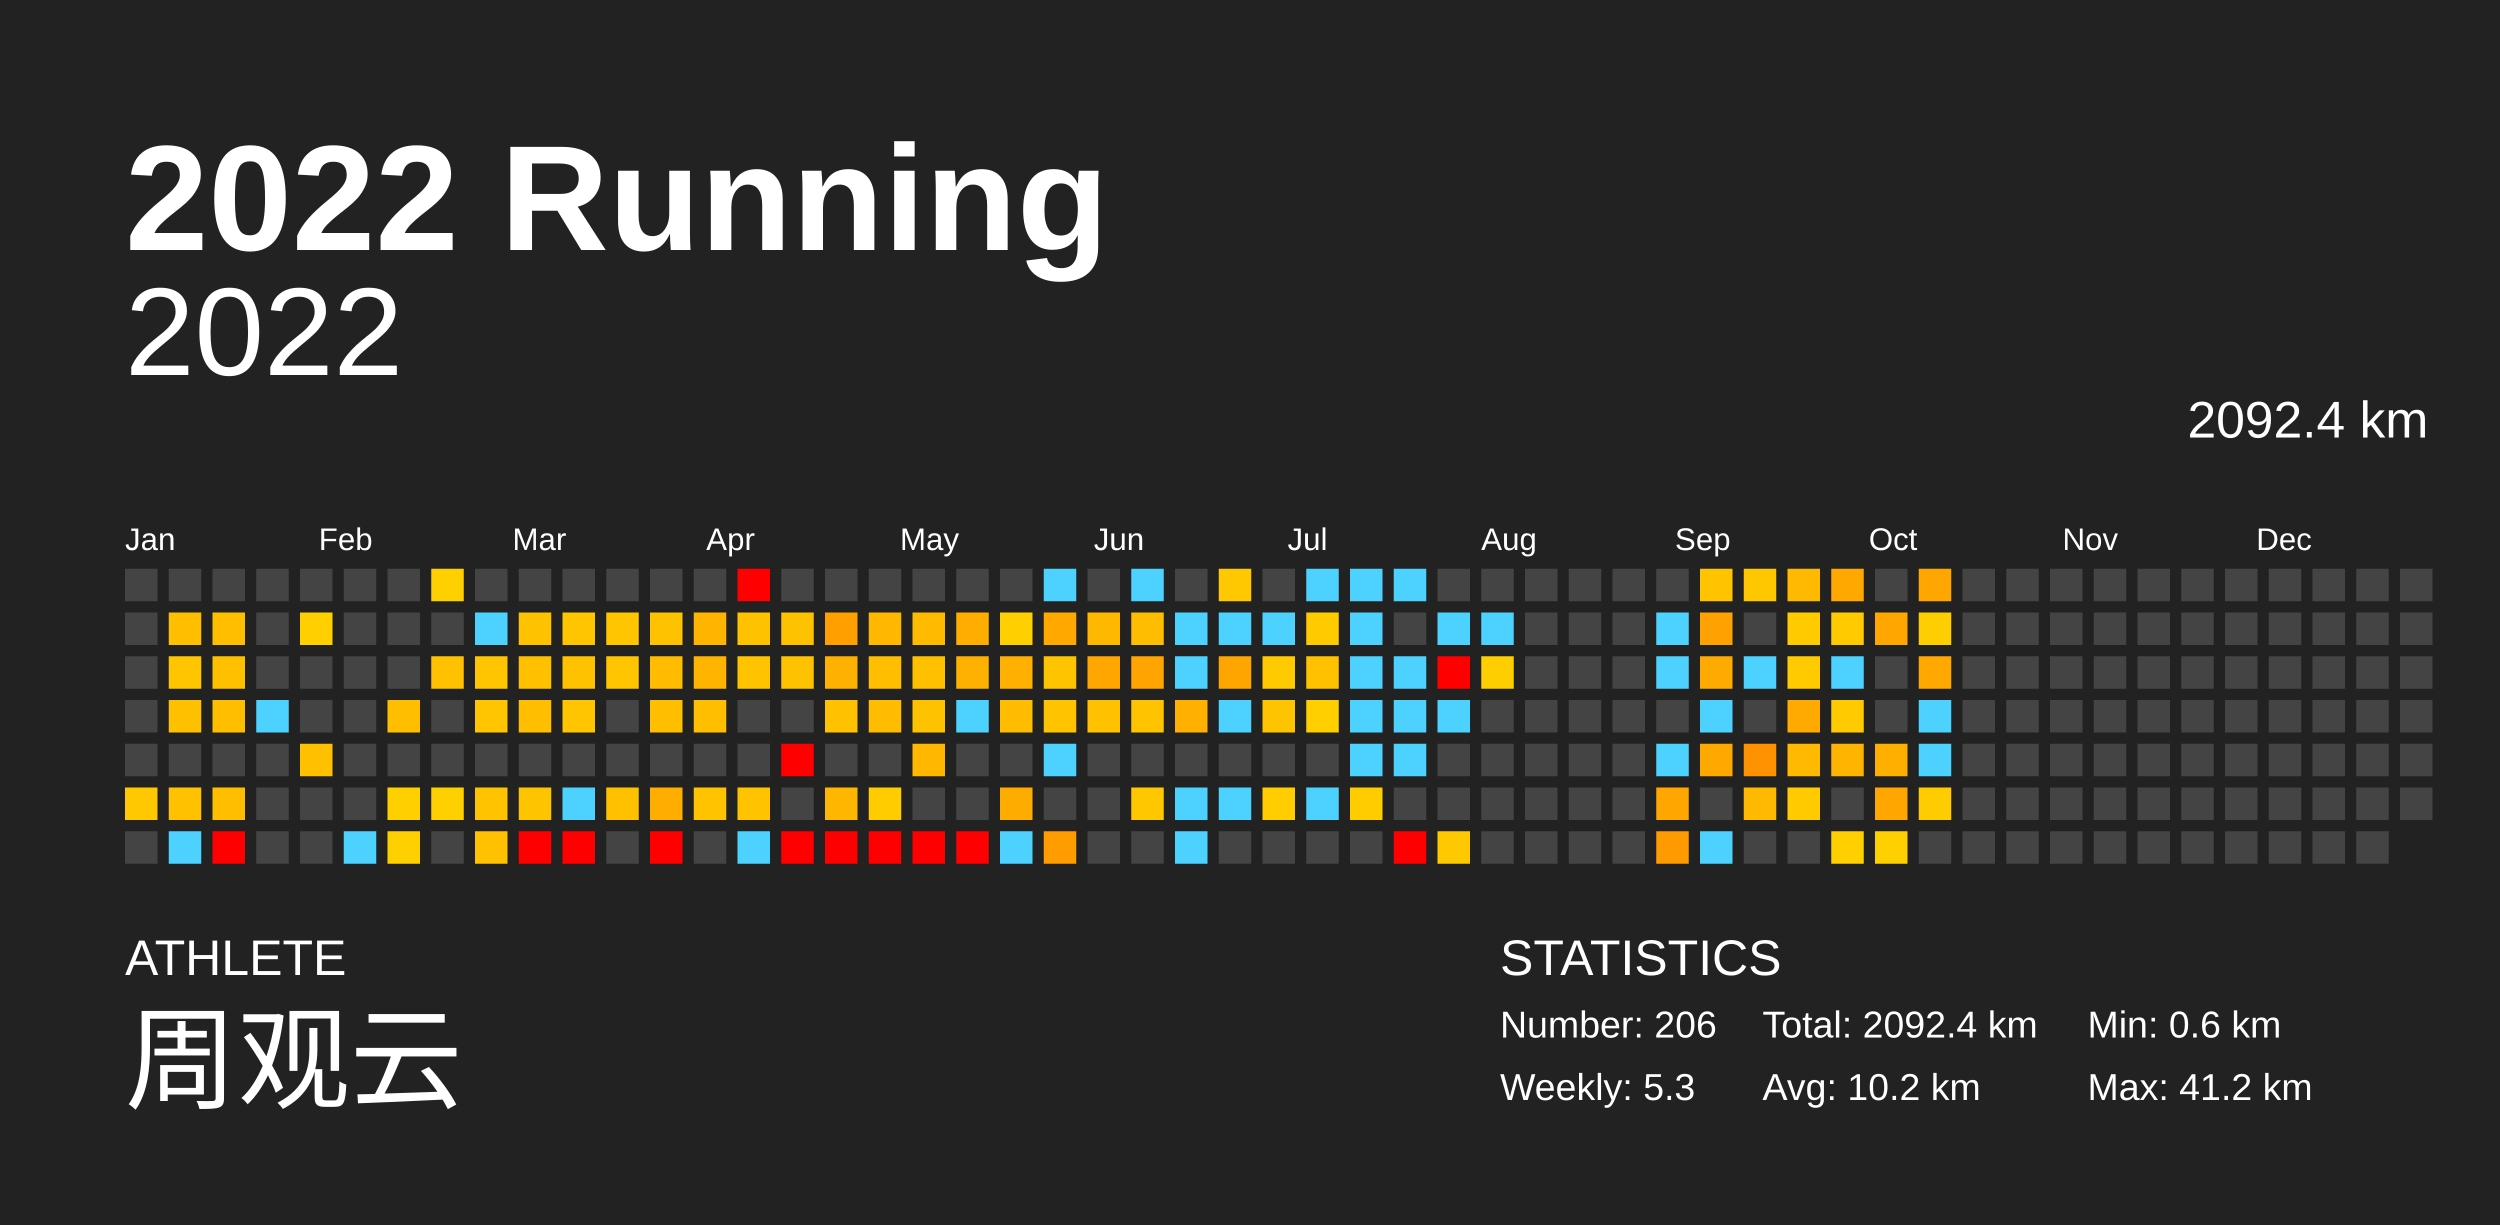
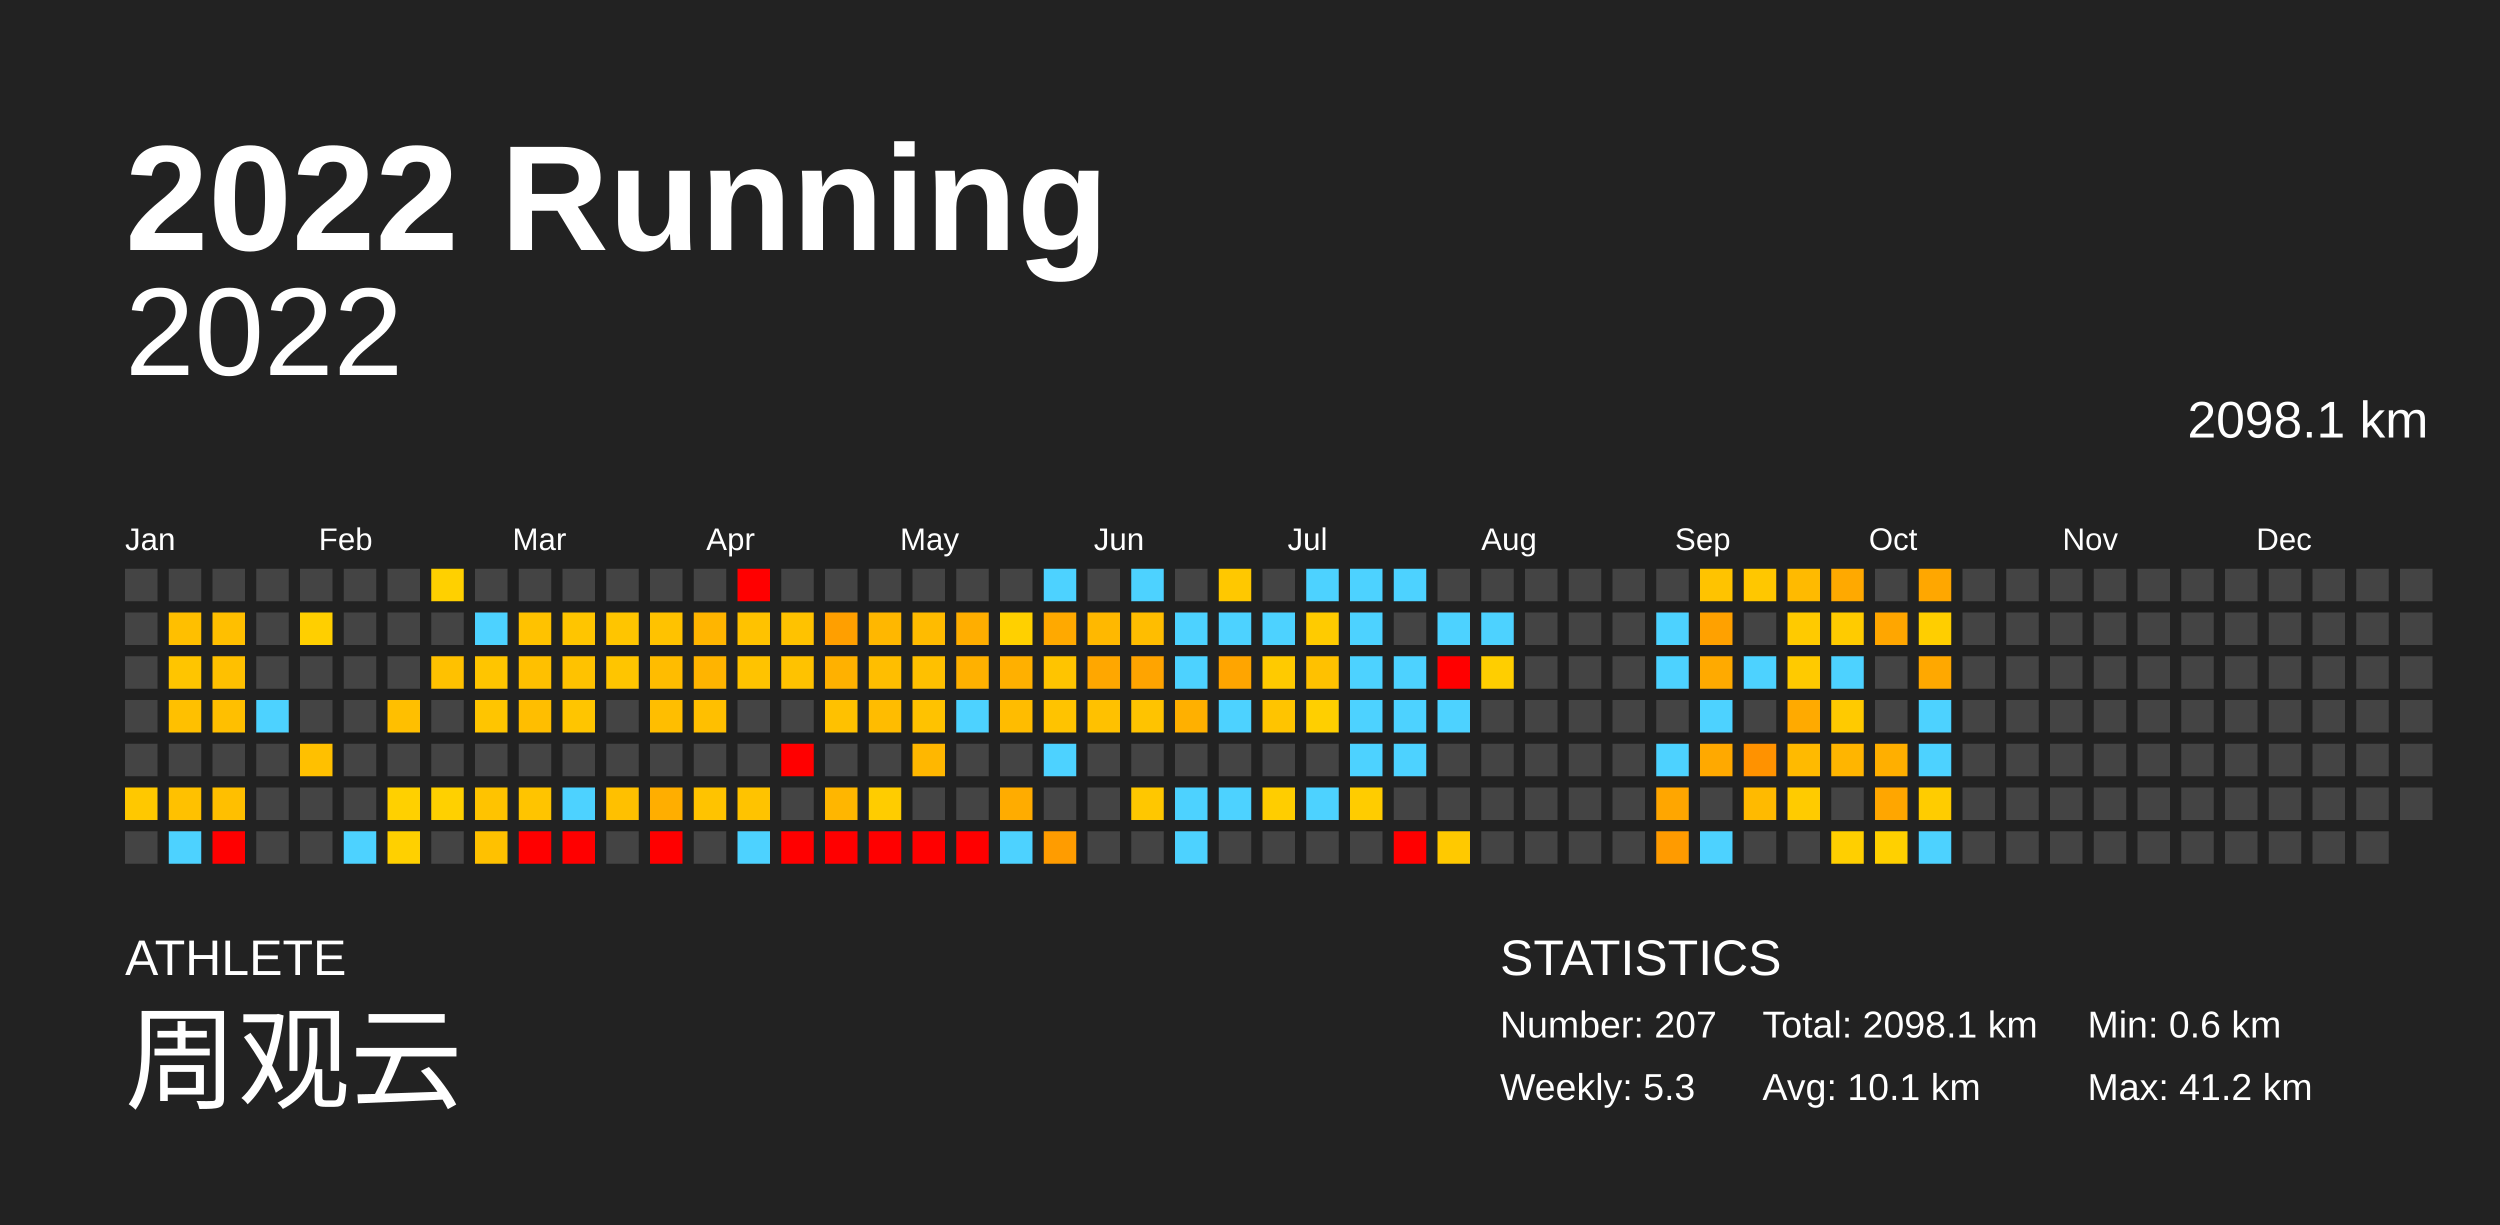
<svg xmlns="http://www.w3.org/2000/svg" baseProfile="full" height="98mm" version="1.1" viewBox="0,0,200,98" width="200mm">
  <defs />
  <rect fill="#222222" height="98" width="200" x="0" y="0" />
  <text fill="#FFFFFF" style="font-size:12px; font-family:Arial; font-weight:bold;" x="10" y="20">2022 Running</text>
  <text fill="#FFFFFF" style="font-size:4px; font-family:Arial" x="10" y="78">ATHLETE</text>
  <text fill="#FFFFFF" style="font-size:9px; font-family:Arial" x="10" y="88">周观云</text>
  <text fill="#FFFFFF" style="font-size:4px; font-family:Arial" x="120" y="78">STATISTICS</text>
-   <text fill="#FFFFFF" style="font-size:3px; font-family:Arial" x="120" y="83">Number: 206</text>
+   <text fill="#FFFFFF" style="font-size:3px; font-family:Arial" x="120" y="83">Number: 207</text>
  <text fill="#FFFFFF" style="font-size:3px; font-family:Arial" x="120" y="88">Weekly: 5.3</text>
-   <text fill="#FFFFFF" style="font-size:3px; font-family:Arial" x="141" y="83">Total: 2092.4 km</text>
-   <text fill="#FFFFFF" style="font-size:3px; font-family:Arial" x="141" y="88">Avg: 10.2 km</text>
+   <text fill="#FFFFFF" style="font-size:3px; font-family:Arial" x="141" y="83">Total: 2098.1 km</text>
+   <text fill="#FFFFFF" style="font-size:3px; font-family:Arial" x="141" y="88">Avg: 10.1 km</text>
  <text fill="#FFFFFF" style="font-size:3px; font-family:Arial" x="167" y="83">Min: 0.6 km</text>
  <text fill="#FFFFFF" style="font-size:3px; font-family:Arial" x="167" y="88">Max: 41.2 km</text>
  <text alignment-baseline="hanging" fill="#FFFFFF" style="font-size:10.0px; font-family:Arial;" x="10" y="30">2022</text>
-   <text alignment-baseline="hanging" fill="#FFFFFF" style="font-size:4.125px; font-family:Arial;" x="175" y="35">2092.4 km</text>
+   <text alignment-baseline="hanging" fill="#FFFFFF" style="font-size:4.125px; font-family:Arial;" x="175" y="35">2098.1 km</text>
  <text fill="#FFFFFF" style="font-size:2.5px; font-family:Arial" x="10.0" y="44">Jan</text>
  <text fill="#FFFFFF" style="font-size:2.5px; font-family:Arial" x="25.5" y="44">Feb</text>
  <text fill="#FFFFFF" style="font-size:2.5px; font-family:Arial" x="41.0" y="44">Mar</text>
  <text fill="#FFFFFF" style="font-size:2.5px; font-family:Arial" x="56.5" y="44">Apr</text>
  <text fill="#FFFFFF" style="font-size:2.5px; font-family:Arial" x="72.0" y="44">May</text>
  <text fill="#FFFFFF" style="font-size:2.5px; font-family:Arial" x="87.5" y="44">Jun</text>
  <text fill="#FFFFFF" style="font-size:2.5px; font-family:Arial" x="103.0" y="44">Jul</text>
  <text fill="#FFFFFF" style="font-size:2.5px; font-family:Arial" x="118.5" y="44">Aug</text>
  <text fill="#FFFFFF" style="font-size:2.5px; font-family:Arial" x="134.0" y="44">Sep</text>
  <text fill="#FFFFFF" style="font-size:2.5px; font-family:Arial" x="149.5" y="44">Oct</text>
  <text fill="#FFFFFF" style="font-size:2.5px; font-family:Arial" x="165.0" y="44">Nov</text>
  <text fill="#FFFFFF" style="font-size:2.5px; font-family:Arial" x="180.5" y="44">Dec</text>
  <rect fill="#444444" height="2.6" width="2.6" x="10.0" y="45.5" />
  <rect fill="#444444" height="2.6" width="2.6" x="10.0" y="49.0" />
  <rect fill="#444444" height="2.6" width="2.6" x="10.0" y="52.5" />
  <rect fill="#444444" height="2.6" width="2.6" x="10.0" y="56.0" />
  <rect fill="#444444" height="2.6" width="2.6" x="10.0" y="59.5" />
  <rect fill="#ffc800" height="2.6" width="2.6" x="10.0" y="63.0" />
  <rect fill="#444444" height="2.6" width="2.6" x="10.0" y="66.5" />
  <rect fill="#444444" height="2.6" width="2.6" x="13.5" y="45.5" />
  <rect fill="#ffbf00" height="2.6" width="2.6" x="13.5" y="49.0" />
  <rect fill="#ffc500" height="2.6" width="2.6" x="13.5" y="52.5" />
  <rect fill="#ffc000" height="2.6" width="2.6" x="13.5" y="56.0" />
  <rect fill="#444444" height="2.6" width="2.6" x="13.5" y="59.5" />
  <rect fill="#ffc100" height="2.6" width="2.6" x="13.5" y="63.0" />
  <rect fill="#4dd2ff" height="2.6" width="2.6" x="13.5" y="66.5" />
  <rect fill="#444444" height="2.6" width="2.6" x="17.0" y="45.5" />
  <rect fill="#ffbf00" height="2.6" width="2.6" x="17.0" y="49.0" />
  <rect fill="#ffc000" height="2.6" width="2.6" x="17.0" y="52.5" />
  <rect fill="#ffbf00" height="2.6" width="2.6" x="17.0" y="56.0" />
  <rect fill="#444444" height="2.6" width="2.6" x="17.0" y="59.5" />
  <rect fill="#ffbf00" height="2.6" width="2.6" x="17.0" y="63.0" />
  <rect fill="red" height="2.6" width="2.6" x="17.0" y="66.5" />
  <rect fill="#444444" height="2.6" width="2.6" x="20.5" y="45.5" />
  <rect fill="#444444" height="2.6" width="2.6" x="20.5" y="49.0" />
  <rect fill="#444444" height="2.6" width="2.6" x="20.5" y="52.5" />
  <rect fill="#4dd2ff" height="2.6" width="2.6" x="20.5" y="56.0" />
  <rect fill="#444444" height="2.6" width="2.6" x="20.5" y="59.5" />
  <rect fill="#444444" height="2.6" width="2.6" x="20.5" y="63.0" />
  <rect fill="#444444" height="2.6" width="2.6" x="20.5" y="66.5" />
  <rect fill="#444444" height="2.6" width="2.6" x="24.0" y="45.5" />
  <rect fill="#ffcf00" height="2.6" width="2.6" x="24.0" y="49.0" />
  <rect fill="#444444" height="2.6" width="2.6" x="24.0" y="52.5" />
  <rect fill="#444444" height="2.6" width="2.6" x="24.0" y="56.0" />
  <rect fill="#ffc000" height="2.6" width="2.6" x="24.0" y="59.5" />
  <rect fill="#444444" height="2.6" width="2.6" x="24.0" y="63.0" />
  <rect fill="#444444" height="2.6" width="2.6" x="24.0" y="66.5" />
  <rect fill="#444444" height="2.6" width="2.6" x="27.5" y="45.5" />
  <rect fill="#444444" height="2.6" width="2.6" x="27.5" y="49.0" />
  <rect fill="#444444" height="2.6" width="2.6" x="27.5" y="52.5" />
  <rect fill="#444444" height="2.6" width="2.6" x="27.5" y="56.0" />
  <rect fill="#444444" height="2.6" width="2.6" x="27.5" y="59.5" />
  <rect fill="#444444" height="2.6" width="2.6" x="27.5" y="63.0" />
  <rect fill="#4dd2ff" height="2.6" width="2.6" x="27.5" y="66.5" />
  <rect fill="#444444" height="2.6" width="2.6" x="31.0" y="45.5" />
  <rect fill="#444444" height="2.6" width="2.6" x="31.0" y="49.0" />
  <rect fill="#444444" height="2.6" width="2.6" x="31.0" y="52.5" />
  <rect fill="#ffbf00" height="2.6" width="2.6" x="31.0" y="56.0" />
  <rect fill="#444444" height="2.6" width="2.6" x="31.0" y="59.5" />
  <rect fill="#ffd000" height="2.6" width="2.6" x="31.0" y="63.0" />
  <rect fill="#ffd000" height="2.6" width="2.6" x="31.0" y="66.5" />
  <rect fill="#ffd000" height="2.6" width="2.6" x="34.5" y="45.5" />
  <rect fill="#444444" height="2.6" width="2.6" x="34.5" y="49.0" />
  <rect fill="#ffc100" height="2.6" width="2.6" x="34.5" y="52.5" />
  <rect fill="#444444" height="2.6" width="2.6" x="34.5" y="56.0" />
  <rect fill="#444444" height="2.6" width="2.6" x="34.5" y="59.5" />
  <rect fill="#ffd000" height="2.6" width="2.6" x="34.5" y="63.0" />
  <rect fill="#444444" height="2.6" width="2.6" x="34.5" y="66.5" />
  <rect fill="#444444" height="2.6" width="2.6" x="38.0" y="45.5" />
  <rect fill="#4dd2ff" height="2.6" width="2.6" x="38.0" y="49.0" />
  <rect fill="#ffc500" height="2.6" width="2.6" x="38.0" y="52.5" />
  <rect fill="#ffc500" height="2.6" width="2.6" x="38.0" y="56.0" />
  <rect fill="#444444" height="2.6" width="2.6" x="38.0" y="59.5" />
  <rect fill="#ffc300" height="2.6" width="2.6" x="38.0" y="63.0" />
  <rect fill="#ffc100" height="2.6" width="2.6" x="38.0" y="66.5" />
  <rect fill="#444444" height="2.6" width="2.6" x="41.5" y="45.5" />
  <rect fill="#ffc200" height="2.6" width="2.6" x="41.5" y="49.0" />
  <rect fill="#ffc000" height="2.6" width="2.6" x="41.5" y="52.5" />
  <rect fill="#ffbe00" height="2.6" width="2.6" x="41.5" y="56.0" />
  <rect fill="#444444" height="2.6" width="2.6" x="41.5" y="59.5" />
  <rect fill="#ffc400" height="2.6" width="2.6" x="41.5" y="63.0" />
  <rect fill="red" height="2.6" width="2.6" x="41.5" y="66.5" />
  <rect fill="#444444" height="2.6" width="2.6" x="45.0" y="45.5" />
  <rect fill="#ffc500" height="2.6" width="2.6" x="45.0" y="49.0" />
  <rect fill="#ffc200" height="2.6" width="2.6" x="45.0" y="52.5" />
  <rect fill="#ffc500" height="2.6" width="2.6" x="45.0" y="56.0" />
  <rect fill="#444444" height="2.6" width="2.6" x="45.0" y="59.5" />
  <rect fill="#4dd2ff" height="2.6" width="2.6" x="45.0" y="63.0" />
  <rect fill="red" height="2.6" width="2.6" x="45.0" y="66.5" />
  <rect fill="#444444" height="2.6" width="2.6" x="48.5" y="45.5" />
  <rect fill="#ffc500" height="2.6" width="2.6" x="48.5" y="49.0" />
  <rect fill="#ffc500" height="2.6" width="2.6" x="48.5" y="52.5" />
  <rect fill="#444444" height="2.6" width="2.6" x="48.5" y="56.0" />
  <rect fill="#444444" height="2.6" width="2.6" x="48.5" y="59.5" />
  <rect fill="#ffc000" height="2.6" width="2.6" x="48.5" y="63.0" />
  <rect fill="#444444" height="2.6" width="2.6" x="48.5" y="66.5" />
  <rect fill="#444444" height="2.6" width="2.6" x="52.0" y="45.5" />
  <rect fill="#ffc200" height="2.6" width="2.6" x="52.0" y="49.0" />
  <rect fill="#ffbc00" height="2.6" width="2.6" x="52.0" y="52.5" />
  <rect fill="#ffbe00" height="2.6" width="2.6" x="52.0" y="56.0" />
  <rect fill="#444444" height="2.6" width="2.6" x="52.0" y="59.5" />
  <rect fill="#ffae00" height="2.6" width="2.6" x="52.0" y="63.0" />
  <rect fill="red" height="2.6" width="2.6" x="52.0" y="66.5" />
  <rect fill="#444444" height="2.6" width="2.6" x="55.5" y="45.5" />
  <rect fill="#ffb500" height="2.6" width="2.6" x="55.5" y="49.0" />
  <rect fill="#ffb400" height="2.6" width="2.6" x="55.5" y="52.5" />
  <rect fill="#ffbf00" height="2.6" width="2.6" x="55.5" y="56.0" />
  <rect fill="#444444" height="2.6" width="2.6" x="55.5" y="59.5" />
  <rect fill="#ffc300" height="2.6" width="2.6" x="55.5" y="63.0" />
  <rect fill="#444444" height="2.6" width="2.6" x="55.5" y="66.5" />
  <rect fill="red" height="2.6" width="2.6" x="59.0" y="45.5" />
  <rect fill="#ffc200" height="2.6" width="2.6" x="59.0" y="49.0" />
  <rect fill="#ffc300" height="2.6" width="2.6" x="59.0" y="52.5" />
  <rect fill="#444444" height="2.6" width="2.6" x="59.0" y="56.0" />
  <rect fill="#444444" height="2.6" width="2.6" x="59.0" y="59.5" />
  <rect fill="#ffc300" height="2.6" width="2.6" x="59.0" y="63.0" />
  <rect fill="#4dd2ff" height="2.6" width="2.6" x="59.0" y="66.5" />
  <rect fill="#444444" height="2.6" width="2.6" x="62.5" y="45.5" />
  <rect fill="#ffc200" height="2.6" width="2.6" x="62.5" y="49.0" />
  <rect fill="#ffc200" height="2.6" width="2.6" x="62.5" y="52.5" />
  <rect fill="#444444" height="2.6" width="2.6" x="62.5" y="56.0" />
  <rect fill="red" height="2.6" width="2.6" x="62.5" y="59.5" />
  <rect fill="#444444" height="2.6" width="2.6" x="62.5" y="63.0" />
  <rect fill="red" height="2.6" width="2.6" x="62.5" y="66.5" />
  <rect fill="#444444" height="2.6" width="2.6" x="66.0" y="45.5" />
  <rect fill="#ff9f00" height="2.6" width="2.6" x="66.0" y="49.0" />
  <rect fill="#ffb100" height="2.6" width="2.6" x="66.0" y="52.5" />
  <rect fill="#ffc100" height="2.6" width="2.6" x="66.0" y="56.0" />
  <rect fill="#444444" height="2.6" width="2.6" x="66.0" y="59.5" />
  <rect fill="#ffb600" height="2.6" width="2.6" x="66.0" y="63.0" />
  <rect fill="red" height="2.6" width="2.6" x="66.0" y="66.5" />
  <rect fill="#444444" height="2.6" width="2.6" x="69.5" y="45.5" />
  <rect fill="#ffb700" height="2.6" width="2.6" x="69.5" y="49.0" />
  <rect fill="#ffbe00" height="2.6" width="2.6" x="69.5" y="52.5" />
  <rect fill="#ffbc00" height="2.6" width="2.6" x="69.5" y="56.0" />
  <rect fill="#444444" height="2.6" width="2.6" x="69.5" y="59.5" />
  <rect fill="#ffcc00" height="2.6" width="2.6" x="69.5" y="63.0" />
  <rect fill="red" height="2.6" width="2.6" x="69.5" y="66.5" />
  <rect fill="#444444" height="2.6" width="2.6" x="73.0" y="45.5" />
  <rect fill="#ffbb00" height="2.6" width="2.6" x="73.0" y="49.0" />
  <rect fill="#ffc000" height="2.6" width="2.6" x="73.0" y="52.5" />
  <rect fill="#ffc200" height="2.6" width="2.6" x="73.0" y="56.0" />
  <rect fill="#ffb700" height="2.6" width="2.6" x="73.0" y="59.5" />
  <rect fill="#444444" height="2.6" width="2.6" x="73.0" y="63.0" />
  <rect fill="red" height="2.6" width="2.6" x="73.0" y="66.5" />
  <rect fill="#444444" height="2.6" width="2.6" x="76.5" y="45.5" />
  <rect fill="#ffae00" height="2.6" width="2.6" x="76.5" y="49.0" />
  <rect fill="#ffb100" height="2.6" width="2.6" x="76.5" y="52.5" />
  <rect fill="#4dd2ff" height="2.6" width="2.6" x="76.5" y="56.0" />
  <rect fill="#444444" height="2.6" width="2.6" x="76.5" y="59.5" />
  <rect fill="#444444" height="2.6" width="2.6" x="76.5" y="63.0" />
  <rect fill="red" height="2.6" width="2.6" x="76.5" y="66.5" />
  <rect fill="#444444" height="2.6" width="2.6" x="80.0" y="45.5" />
  <rect fill="#ffd000" height="2.6" width="2.6" x="80.0" y="49.0" />
  <rect fill="#ffb000" height="2.6" width="2.6" x="80.0" y="52.5" />
  <rect fill="#ffbc00" height="2.6" width="2.6" x="80.0" y="56.0" />
  <rect fill="#444444" height="2.6" width="2.6" x="80.0" y="59.5" />
  <rect fill="#ffac00" height="2.6" width="2.6" x="80.0" y="63.0" />
  <rect fill="#4dd2ff" height="2.6" width="2.6" x="80.0" y="66.5" />
  <rect fill="#4dd2ff" height="2.6" width="2.6" x="83.5" y="45.5" />
  <rect fill="#ffa900" height="2.6" width="2.6" x="83.5" y="49.0" />
  <rect fill="#ffc400" height="2.6" width="2.6" x="83.5" y="52.5" />
  <rect fill="#ffc300" height="2.6" width="2.6" x="83.5" y="56.0" />
  <rect fill="#4dd2ff" height="2.6" width="2.6" x="83.5" y="59.5" />
  <rect fill="#444444" height="2.6" width="2.6" x="83.5" y="63.0" />
  <rect fill="#ff9c00" height="2.6" width="2.6" x="83.5" y="66.5" />
  <rect fill="#444444" height="2.6" width="2.6" x="87.0" y="45.5" />
  <rect fill="#ffb800" height="2.6" width="2.6" x="87.0" y="49.0" />
  <rect fill="#ffa700" height="2.6" width="2.6" x="87.0" y="52.5" />
  <rect fill="#ffc100" height="2.6" width="2.6" x="87.0" y="56.0" />
  <rect fill="#444444" height="2.6" width="2.6" x="87.0" y="59.5" />
  <rect fill="#444444" height="2.6" width="2.6" x="87.0" y="63.0" />
  <rect fill="#444444" height="2.6" width="2.6" x="87.0" y="66.5" />
  <rect fill="#4dd2ff" height="2.6" width="2.6" x="90.5" y="45.5" />
  <rect fill="#ffbd00" height="2.6" width="2.6" x="90.5" y="49.0" />
  <rect fill="#ffa400" height="2.6" width="2.6" x="90.5" y="52.5" />
  <rect fill="#ffc300" height="2.6" width="2.6" x="90.5" y="56.0" />
  <rect fill="#444444" height="2.6" width="2.6" x="90.5" y="59.5" />
  <rect fill="#ffc700" height="2.6" width="2.6" x="90.5" y="63.0" />
  <rect fill="#444444" height="2.6" width="2.6" x="90.5" y="66.5" />
  <rect fill="#444444" height="2.6" width="2.6" x="94.0" y="45.5" />
  <rect fill="#4dd2ff" height="2.6" width="2.6" x="94.0" y="49.0" />
  <rect fill="#4dd2ff" height="2.6" width="2.6" x="94.0" y="52.5" />
  <rect fill="#ffb000" height="2.6" width="2.6" x="94.0" y="56.0" />
  <rect fill="#444444" height="2.6" width="2.6" x="94.0" y="59.5" />
  <rect fill="#4dd2ff" height="2.6" width="2.6" x="94.0" y="63.0" />
  <rect fill="#4dd2ff" height="2.6" width="2.6" x="94.0" y="66.5" />
  <rect fill="#ffc800" height="2.6" width="2.6" x="97.5" y="45.5" />
  <rect fill="#4dd2ff" height="2.6" width="2.6" x="97.5" y="49.0" />
  <rect fill="#ffa500" height="2.6" width="2.6" x="97.5" y="52.5" />
  <rect fill="#4dd2ff" height="2.6" width="2.6" x="97.5" y="56.0" />
  <rect fill="#444444" height="2.6" width="2.6" x="97.5" y="59.5" />
  <rect fill="#4dd2ff" height="2.6" width="2.6" x="97.5" y="63.0" />
  <rect fill="#444444" height="2.6" width="2.6" x="97.5" y="66.5" />
  <rect fill="#444444" height="2.6" width="2.6" x="101.0" y="45.5" />
  <rect fill="#4dd2ff" height="2.6" width="2.6" x="101.0" y="49.0" />
  <rect fill="#ffca00" height="2.6" width="2.6" x="101.0" y="52.5" />
  <rect fill="#ffc400" height="2.6" width="2.6" x="101.0" y="56.0" />
  <rect fill="#444444" height="2.6" width="2.6" x="101.0" y="59.5" />
  <rect fill="#ffcd00" height="2.6" width="2.6" x="101.0" y="63.0" />
  <rect fill="#444444" height="2.6" width="2.6" x="101.0" y="66.5" />
  <rect fill="#4dd2ff" height="2.6" width="2.6" x="104.5" y="45.5" />
  <rect fill="#ffcb00" height="2.6" width="2.6" x="104.5" y="49.0" />
  <rect fill="#ffc100" height="2.6" width="2.6" x="104.5" y="52.5" />
  <rect fill="#ffcf00" height="2.6" width="2.6" x="104.5" y="56.0" />
  <rect fill="#444444" height="2.6" width="2.6" x="104.5" y="59.5" />
  <rect fill="#4dd2ff" height="2.6" width="2.6" x="104.5" y="63.0" />
  <rect fill="#444444" height="2.6" width="2.6" x="104.5" y="66.5" />
  <rect fill="#4dd2ff" height="2.6" width="2.6" x="108.0" y="45.5" />
  <rect fill="#4dd2ff" height="2.6" width="2.6" x="108.0" y="49.0" />
  <rect fill="#4dd2ff" height="2.6" width="2.6" x="108.0" y="52.5" />
  <rect fill="#4dd2ff" height="2.6" width="2.6" x="108.0" y="56.0" />
  <rect fill="#4dd2ff" height="2.6" width="2.6" x="108.0" y="59.5" />
  <rect fill="#ffcc00" height="2.6" width="2.6" x="108.0" y="63.0" />
  <rect fill="#444444" height="2.6" width="2.6" x="108.0" y="66.5" />
  <rect fill="#4dd2ff" height="2.6" width="2.6" x="111.5" y="45.5" />
  <rect fill="#444444" height="2.6" width="2.6" x="111.5" y="49.0" />
  <rect fill="#4dd2ff" height="2.6" width="2.6" x="111.5" y="52.5" />
  <rect fill="#4dd2ff" height="2.6" width="2.6" x="111.5" y="56.0" />
  <rect fill="#4dd2ff" height="2.6" width="2.6" x="111.5" y="59.5" />
  <rect fill="#444444" height="2.6" width="2.6" x="111.5" y="63.0" />
  <rect fill="red" height="2.6" width="2.6" x="111.5" y="66.5" />
  <rect fill="#444444" height="2.6" width="2.6" x="115.0" y="45.5" />
  <rect fill="#4dd2ff" height="2.6" width="2.6" x="115.0" y="49.0" />
  <rect fill="red" height="2.6" width="2.6" x="115.0" y="52.5" />
  <rect fill="#4dd2ff" height="2.6" width="2.6" x="115.0" y="56.0" />
  <rect fill="#444444" height="2.6" width="2.6" x="115.0" y="59.5" />
  <rect fill="#444444" height="2.6" width="2.6" x="115.0" y="63.0" />
  <rect fill="#ffc900" height="2.6" width="2.6" x="115.0" y="66.5" />
  <rect fill="#444444" height="2.6" width="2.6" x="118.5" y="45.5" />
  <rect fill="#4dd2ff" height="2.6" width="2.6" x="118.5" y="49.0" />
  <rect fill="#ffce00" height="2.6" width="2.6" x="118.5" y="52.5" />
  <rect fill="#444444" height="2.6" width="2.6" x="118.5" y="56.0" />
  <rect fill="#444444" height="2.6" width="2.6" x="118.5" y="59.5" />
  <rect fill="#444444" height="2.6" width="2.6" x="118.5" y="63.0" />
  <rect fill="#444444" height="2.6" width="2.6" x="118.5" y="66.5" />
  <rect fill="#444444" height="2.6" width="2.6" x="122.0" y="45.5" />
  <rect fill="#444444" height="2.6" width="2.6" x="122.0" y="49.0" />
  <rect fill="#444444" height="2.6" width="2.6" x="122.0" y="52.5" />
  <rect fill="#444444" height="2.6" width="2.6" x="122.0" y="56.0" />
  <rect fill="#444444" height="2.6" width="2.6" x="122.0" y="59.5" />
  <rect fill="#444444" height="2.6" width="2.6" x="122.0" y="63.0" />
  <rect fill="#444444" height="2.6" width="2.6" x="122.0" y="66.5" />
  <rect fill="#444444" height="2.6" width="2.6" x="125.5" y="45.5" />
  <rect fill="#444444" height="2.6" width="2.6" x="125.5" y="49.0" />
  <rect fill="#444444" height="2.6" width="2.6" x="125.5" y="52.5" />
  <rect fill="#444444" height="2.6" width="2.6" x="125.5" y="56.0" />
  <rect fill="#444444" height="2.6" width="2.6" x="125.5" y="59.5" />
  <rect fill="#444444" height="2.6" width="2.6" x="125.5" y="63.0" />
  <rect fill="#444444" height="2.6" width="2.6" x="125.5" y="66.5" />
  <rect fill="#444444" height="2.6" width="2.6" x="129.0" y="45.5" />
  <rect fill="#444444" height="2.6" width="2.6" x="129.0" y="49.0" />
  <rect fill="#444444" height="2.6" width="2.6" x="129.0" y="52.5" />
  <rect fill="#444444" height="2.6" width="2.6" x="129.0" y="56.0" />
  <rect fill="#444444" height="2.6" width="2.6" x="129.0" y="59.5" />
  <rect fill="#444444" height="2.6" width="2.6" x="129.0" y="63.0" />
  <rect fill="#444444" height="2.6" width="2.6" x="129.0" y="66.5" />
  <rect fill="#444444" height="2.6" width="2.6" x="132.5" y="45.5" />
  <rect fill="#4dd2ff" height="2.6" width="2.6" x="132.5" y="49.0" />
  <rect fill="#4dd2ff" height="2.6" width="2.6" x="132.5" y="52.5" />
  <rect fill="#444444" height="2.6" width="2.6" x="132.5" y="56.0" />
  <rect fill="#4dd2ff" height="2.6" width="2.6" x="132.5" y="59.5" />
  <rect fill="#ffa600" height="2.6" width="2.6" x="132.5" y="63.0" />
  <rect fill="#ff9b00" height="2.6" width="2.6" x="132.5" y="66.5" />
  <rect fill="#ffc300" height="2.6" width="2.6" x="136.0" y="45.5" />
  <rect fill="#ffa100" height="2.6" width="2.6" x="136.0" y="49.0" />
  <rect fill="#ffaa00" height="2.6" width="2.6" x="136.0" y="52.5" />
  <rect fill="#4dd2ff" height="2.6" width="2.6" x="136.0" y="56.0" />
  <rect fill="#ffa900" height="2.6" width="2.6" x="136.0" y="59.5" />
  <rect fill="#444444" height="2.6" width="2.6" x="136.0" y="63.0" />
  <rect fill="#4dd2ff" height="2.6" width="2.6" x="136.0" y="66.5" />
  <rect fill="#ffc700" height="2.6" width="2.6" x="139.5" y="45.5" />
  <rect fill="#444444" height="2.6" width="2.6" x="139.5" y="49.0" />
  <rect fill="#4dd2ff" height="2.6" width="2.6" x="139.5" y="52.5" />
  <rect fill="#444444" height="2.6" width="2.6" x="139.5" y="56.0" />
  <rect fill="#ff9200" height="2.6" width="2.6" x="139.5" y="59.5" />
  <rect fill="#ffba00" height="2.6" width="2.6" x="139.5" y="63.0" />
  <rect fill="#444444" height="2.6" width="2.6" x="139.5" y="66.5" />
  <rect fill="#ffba00" height="2.6" width="2.6" x="143.0" y="45.5" />
  <rect fill="#ffca00" height="2.6" width="2.6" x="143.0" y="49.0" />
  <rect fill="#ffca00" height="2.6" width="2.6" x="143.0" y="52.5" />
  <rect fill="#ffaa00" height="2.6" width="2.6" x="143.0" y="56.0" />
  <rect fill="#ffba00" height="2.6" width="2.6" x="143.0" y="59.5" />
  <rect fill="#ffcb00" height="2.6" width="2.6" x="143.0" y="63.0" />
  <rect fill="#444444" height="2.6" width="2.6" x="143.0" y="66.5" />
  <rect fill="#ffa900" height="2.6" width="2.6" x="146.5" y="45.5" />
  <rect fill="#ffcb00" height="2.6" width="2.6" x="146.5" y="49.0" />
  <rect fill="#4dd2ff" height="2.6" width="2.6" x="146.5" y="52.5" />
  <rect fill="#ffca00" height="2.6" width="2.6" x="146.5" y="56.0" />
  <rect fill="#ffb500" height="2.6" width="2.6" x="146.5" y="59.5" />
  <rect fill="#444444" height="2.6" width="2.6" x="146.5" y="63.0" />
  <rect fill="#ffcf00" height="2.6" width="2.6" x="146.5" y="66.5" />
  <rect fill="#444444" height="2.6" width="2.6" x="150.0" y="45.5" />
  <rect fill="#ffa600" height="2.6" width="2.6" x="150.0" y="49.0" />
  <rect fill="#444444" height="2.6" width="2.6" x="150.0" y="52.5" />
  <rect fill="#444444" height="2.6" width="2.6" x="150.0" y="56.0" />
  <rect fill="#ffaf00" height="2.6" width="2.6" x="150.0" y="59.5" />
  <rect fill="#ffa600" height="2.6" width="2.6" x="150.0" y="63.0" />
  <rect fill="#ffd000" height="2.6" width="2.6" x="150.0" y="66.5" />
  <rect fill="#ffa700" height="2.6" width="2.6" x="153.5" y="45.5" />
  <rect fill="#ffce00" height="2.6" width="2.6" x="153.5" y="49.0" />
  <rect fill="#ffa800" height="2.6" width="2.6" x="153.5" y="52.5" />
  <rect fill="#4dd2ff" height="2.6" width="2.6" x="153.5" y="56.0" />
  <rect fill="#4dd2ff" height="2.6" width="2.6" x="153.5" y="59.5" />
  <rect fill="#ffcc00" height="2.6" width="2.6" x="153.5" y="63.0" />
-   <rect fill="#444444" height="2.6" width="2.6" x="153.5" y="66.5" />
+   <rect fill="#4dd2ff" height="2.6" width="2.6" x="153.5" y="66.5" />
  <rect fill="#444444" height="2.6" width="2.6" x="157.0" y="45.5" />
  <rect fill="#444444" height="2.6" width="2.6" x="157.0" y="49.0" />
  <rect fill="#444444" height="2.6" width="2.6" x="157.0" y="52.5" />
  <rect fill="#444444" height="2.6" width="2.6" x="157.0" y="56.0" />
  <rect fill="#444444" height="2.6" width="2.6" x="157.0" y="59.5" />
  <rect fill="#444444" height="2.6" width="2.6" x="157.0" y="63.0" />
  <rect fill="#444444" height="2.6" width="2.6" x="157.0" y="66.5" />
  <rect fill="#444444" height="2.6" width="2.6" x="160.5" y="45.5" />
  <rect fill="#444444" height="2.6" width="2.6" x="160.5" y="49.0" />
  <rect fill="#444444" height="2.6" width="2.6" x="160.5" y="52.5" />
  <rect fill="#444444" height="2.6" width="2.6" x="160.5" y="56.0" />
  <rect fill="#444444" height="2.6" width="2.6" x="160.5" y="59.5" />
  <rect fill="#444444" height="2.6" width="2.6" x="160.5" y="63.0" />
  <rect fill="#444444" height="2.6" width="2.6" x="160.5" y="66.5" />
  <rect fill="#444444" height="2.6" width="2.6" x="164.0" y="45.5" />
  <rect fill="#444444" height="2.6" width="2.6" x="164.0" y="49.0" />
  <rect fill="#444444" height="2.6" width="2.6" x="164.0" y="52.5" />
  <rect fill="#444444" height="2.6" width="2.6" x="164.0" y="56.0" />
  <rect fill="#444444" height="2.6" width="2.6" x="164.0" y="59.5" />
  <rect fill="#444444" height="2.6" width="2.6" x="164.0" y="63.0" />
  <rect fill="#444444" height="2.6" width="2.6" x="164.0" y="66.5" />
  <rect fill="#444444" height="2.6" width="2.6" x="167.5" y="45.5" />
  <rect fill="#444444" height="2.6" width="2.6" x="167.5" y="49.0" />
  <rect fill="#444444" height="2.6" width="2.6" x="167.5" y="52.5" />
  <rect fill="#444444" height="2.6" width="2.6" x="167.5" y="56.0" />
  <rect fill="#444444" height="2.6" width="2.6" x="167.5" y="59.5" />
  <rect fill="#444444" height="2.6" width="2.6" x="167.5" y="63.0" />
  <rect fill="#444444" height="2.6" width="2.6" x="167.5" y="66.5" />
  <rect fill="#444444" height="2.6" width="2.6" x="171.0" y="45.5" />
  <rect fill="#444444" height="2.6" width="2.6" x="171.0" y="49.0" />
  <rect fill="#444444" height="2.6" width="2.6" x="171.0" y="52.5" />
  <rect fill="#444444" height="2.6" width="2.6" x="171.0" y="56.0" />
  <rect fill="#444444" height="2.6" width="2.6" x="171.0" y="59.5" />
  <rect fill="#444444" height="2.6" width="2.6" x="171.0" y="63.0" />
  <rect fill="#444444" height="2.6" width="2.6" x="171.0" y="66.5" />
  <rect fill="#444444" height="2.6" width="2.6" x="174.5" y="45.5" />
  <rect fill="#444444" height="2.6" width="2.6" x="174.5" y="49.0" />
  <rect fill="#444444" height="2.6" width="2.6" x="174.5" y="52.5" />
  <rect fill="#444444" height="2.6" width="2.6" x="174.5" y="56.0" />
  <rect fill="#444444" height="2.6" width="2.6" x="174.5" y="59.5" />
  <rect fill="#444444" height="2.6" width="2.6" x="174.5" y="63.0" />
  <rect fill="#444444" height="2.6" width="2.6" x="174.5" y="66.5" />
  <rect fill="#444444" height="2.6" width="2.6" x="178.0" y="45.5" />
  <rect fill="#444444" height="2.6" width="2.6" x="178.0" y="49.0" />
  <rect fill="#444444" height="2.6" width="2.6" x="178.0" y="52.5" />
  <rect fill="#444444" height="2.6" width="2.6" x="178.0" y="56.0" />
  <rect fill="#444444" height="2.6" width="2.6" x="178.0" y="59.5" />
  <rect fill="#444444" height="2.6" width="2.6" x="178.0" y="63.0" />
  <rect fill="#444444" height="2.6" width="2.6" x="178.0" y="66.5" />
  <rect fill="#444444" height="2.6" width="2.6" x="181.5" y="45.5" />
  <rect fill="#444444" height="2.6" width="2.6" x="181.5" y="49.0" />
  <rect fill="#444444" height="2.6" width="2.6" x="181.5" y="52.5" />
  <rect fill="#444444" height="2.6" width="2.6" x="181.5" y="56.0" />
  <rect fill="#444444" height="2.6" width="2.6" x="181.5" y="59.5" />
  <rect fill="#444444" height="2.6" width="2.6" x="181.5" y="63.0" />
  <rect fill="#444444" height="2.6" width="2.6" x="181.5" y="66.5" />
  <rect fill="#444444" height="2.6" width="2.6" x="185.0" y="45.5" />
  <rect fill="#444444" height="2.6" width="2.6" x="185.0" y="49.0" />
  <rect fill="#444444" height="2.6" width="2.6" x="185.0" y="52.5" />
  <rect fill="#444444" height="2.6" width="2.6" x="185.0" y="56.0" />
  <rect fill="#444444" height="2.6" width="2.6" x="185.0" y="59.5" />
  <rect fill="#444444" height="2.6" width="2.6" x="185.0" y="63.0" />
  <rect fill="#444444" height="2.6" width="2.6" x="185.0" y="66.5" />
  <rect fill="#444444" height="2.6" width="2.6" x="188.5" y="45.5" />
  <rect fill="#444444" height="2.6" width="2.6" x="188.5" y="49.0" />
  <rect fill="#444444" height="2.6" width="2.6" x="188.5" y="52.5" />
  <rect fill="#444444" height="2.6" width="2.6" x="188.5" y="56.0" />
  <rect fill="#444444" height="2.6" width="2.6" x="188.5" y="59.5" />
  <rect fill="#444444" height="2.6" width="2.6" x="188.5" y="63.0" />
  <rect fill="#444444" height="2.6" width="2.6" x="188.5" y="66.5" />
  <rect fill="#444444" height="2.6" width="2.6" x="192.0" y="45.5" />
  <rect fill="#444444" height="2.6" width="2.6" x="192.0" y="49.0" />
  <rect fill="#444444" height="2.6" width="2.6" x="192.0" y="52.5" />
  <rect fill="#444444" height="2.6" width="2.6" x="192.0" y="56.0" />
  <rect fill="#444444" height="2.6" width="2.6" x="192.0" y="59.5" />
  <rect fill="#444444" height="2.6" width="2.6" x="192.0" y="63.0" />
</svg>
